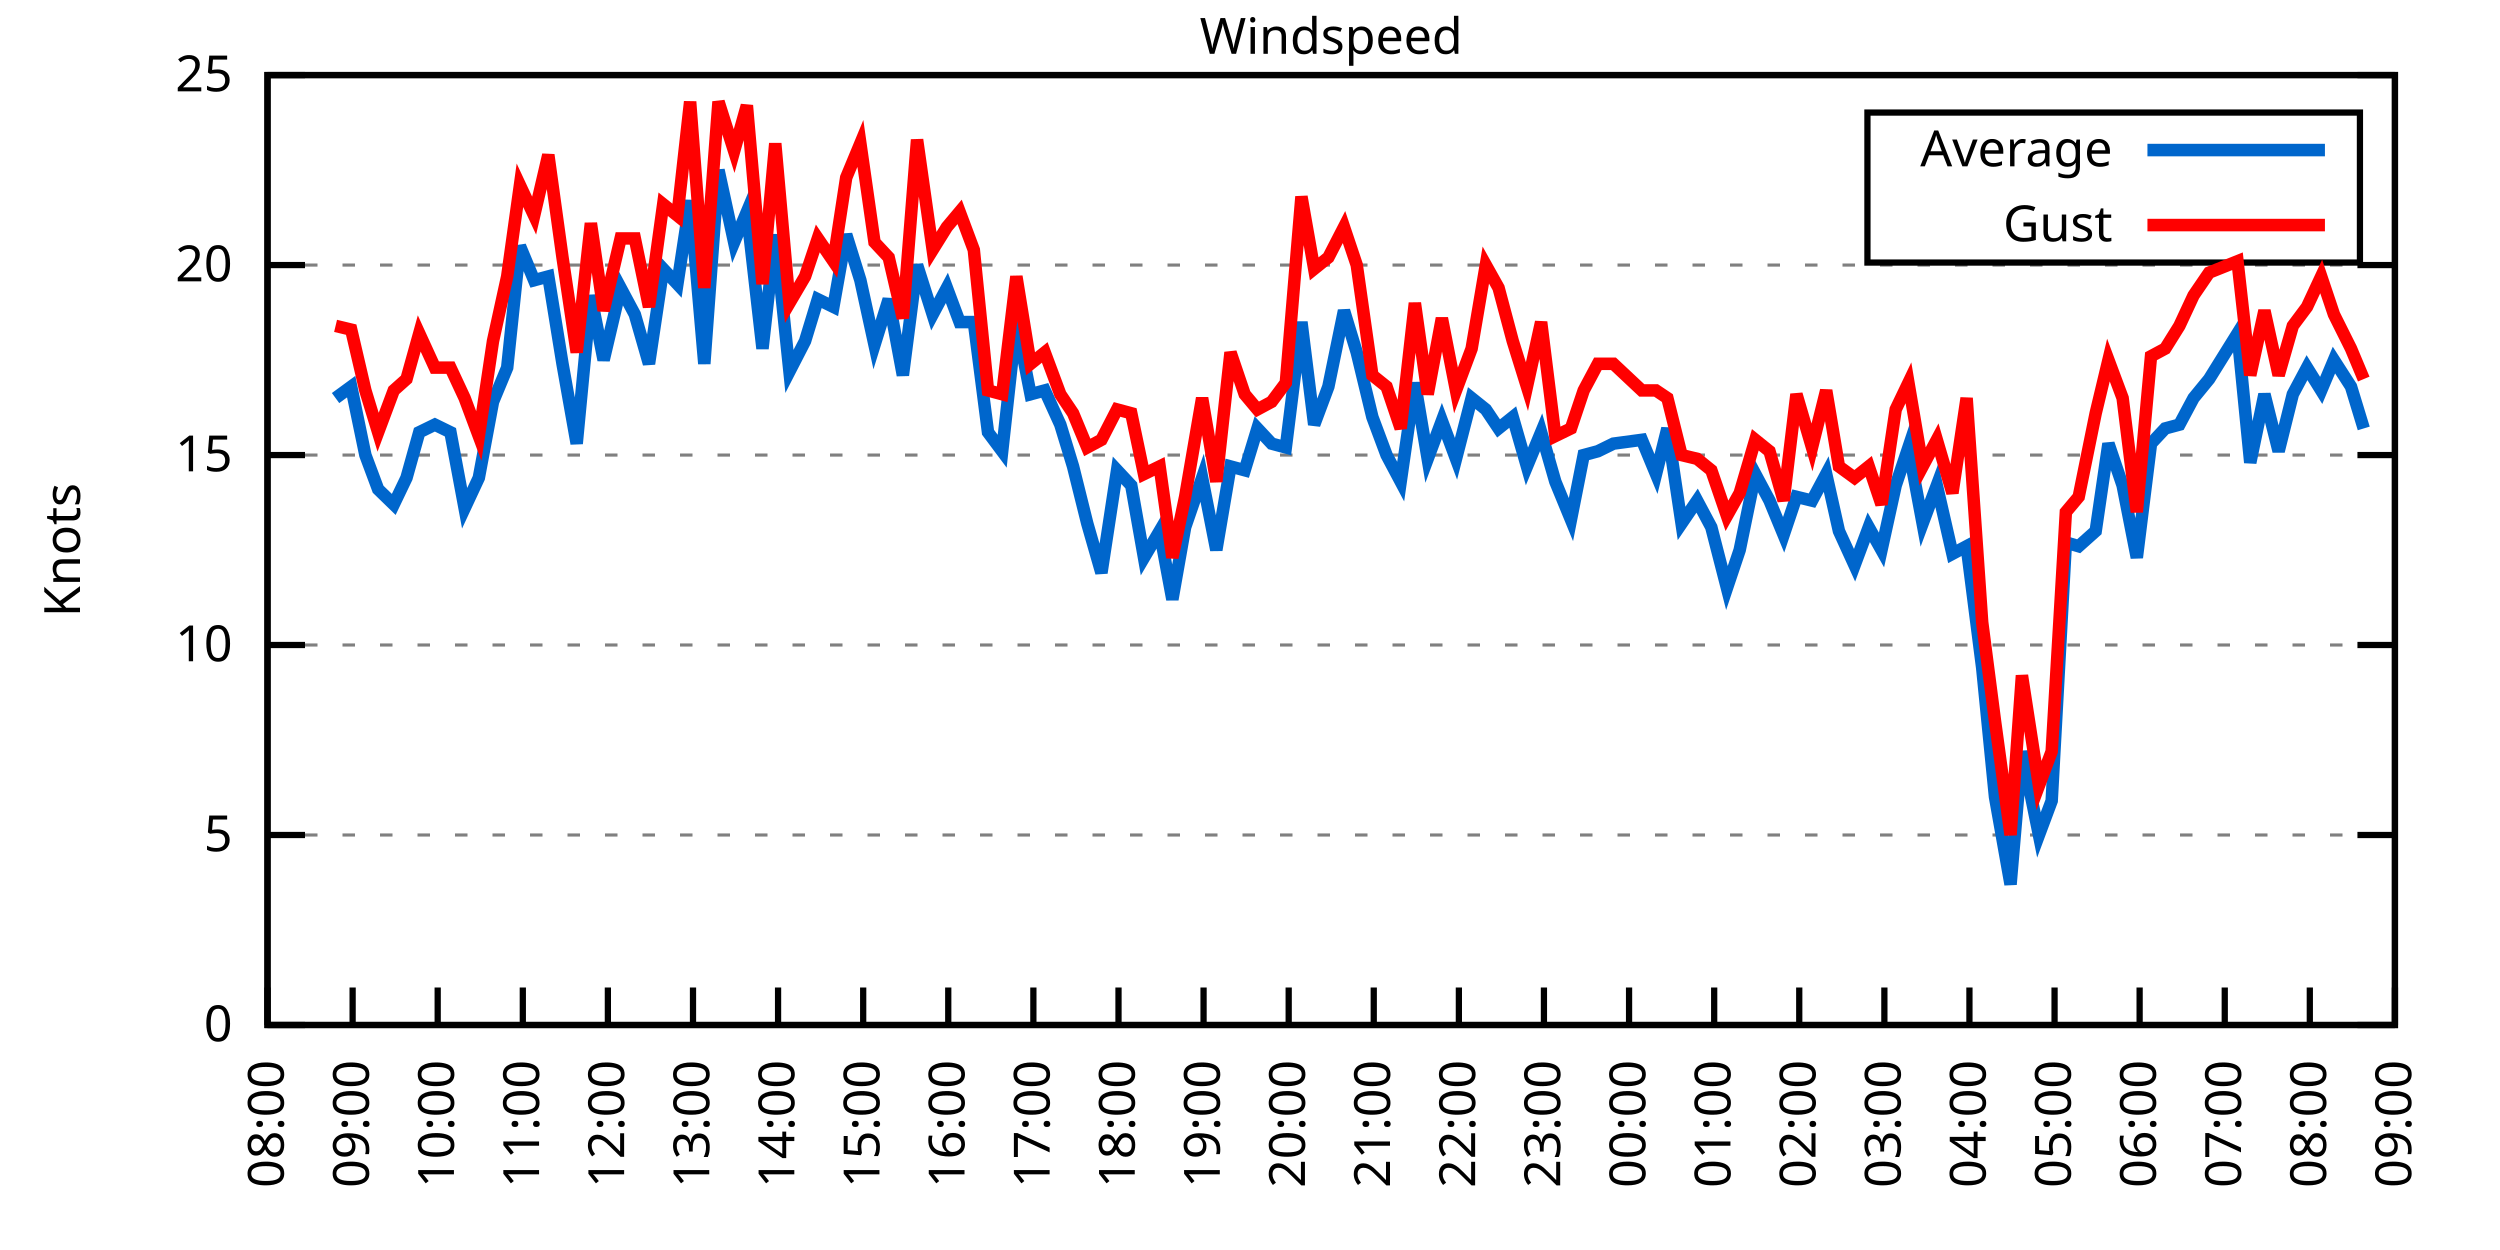
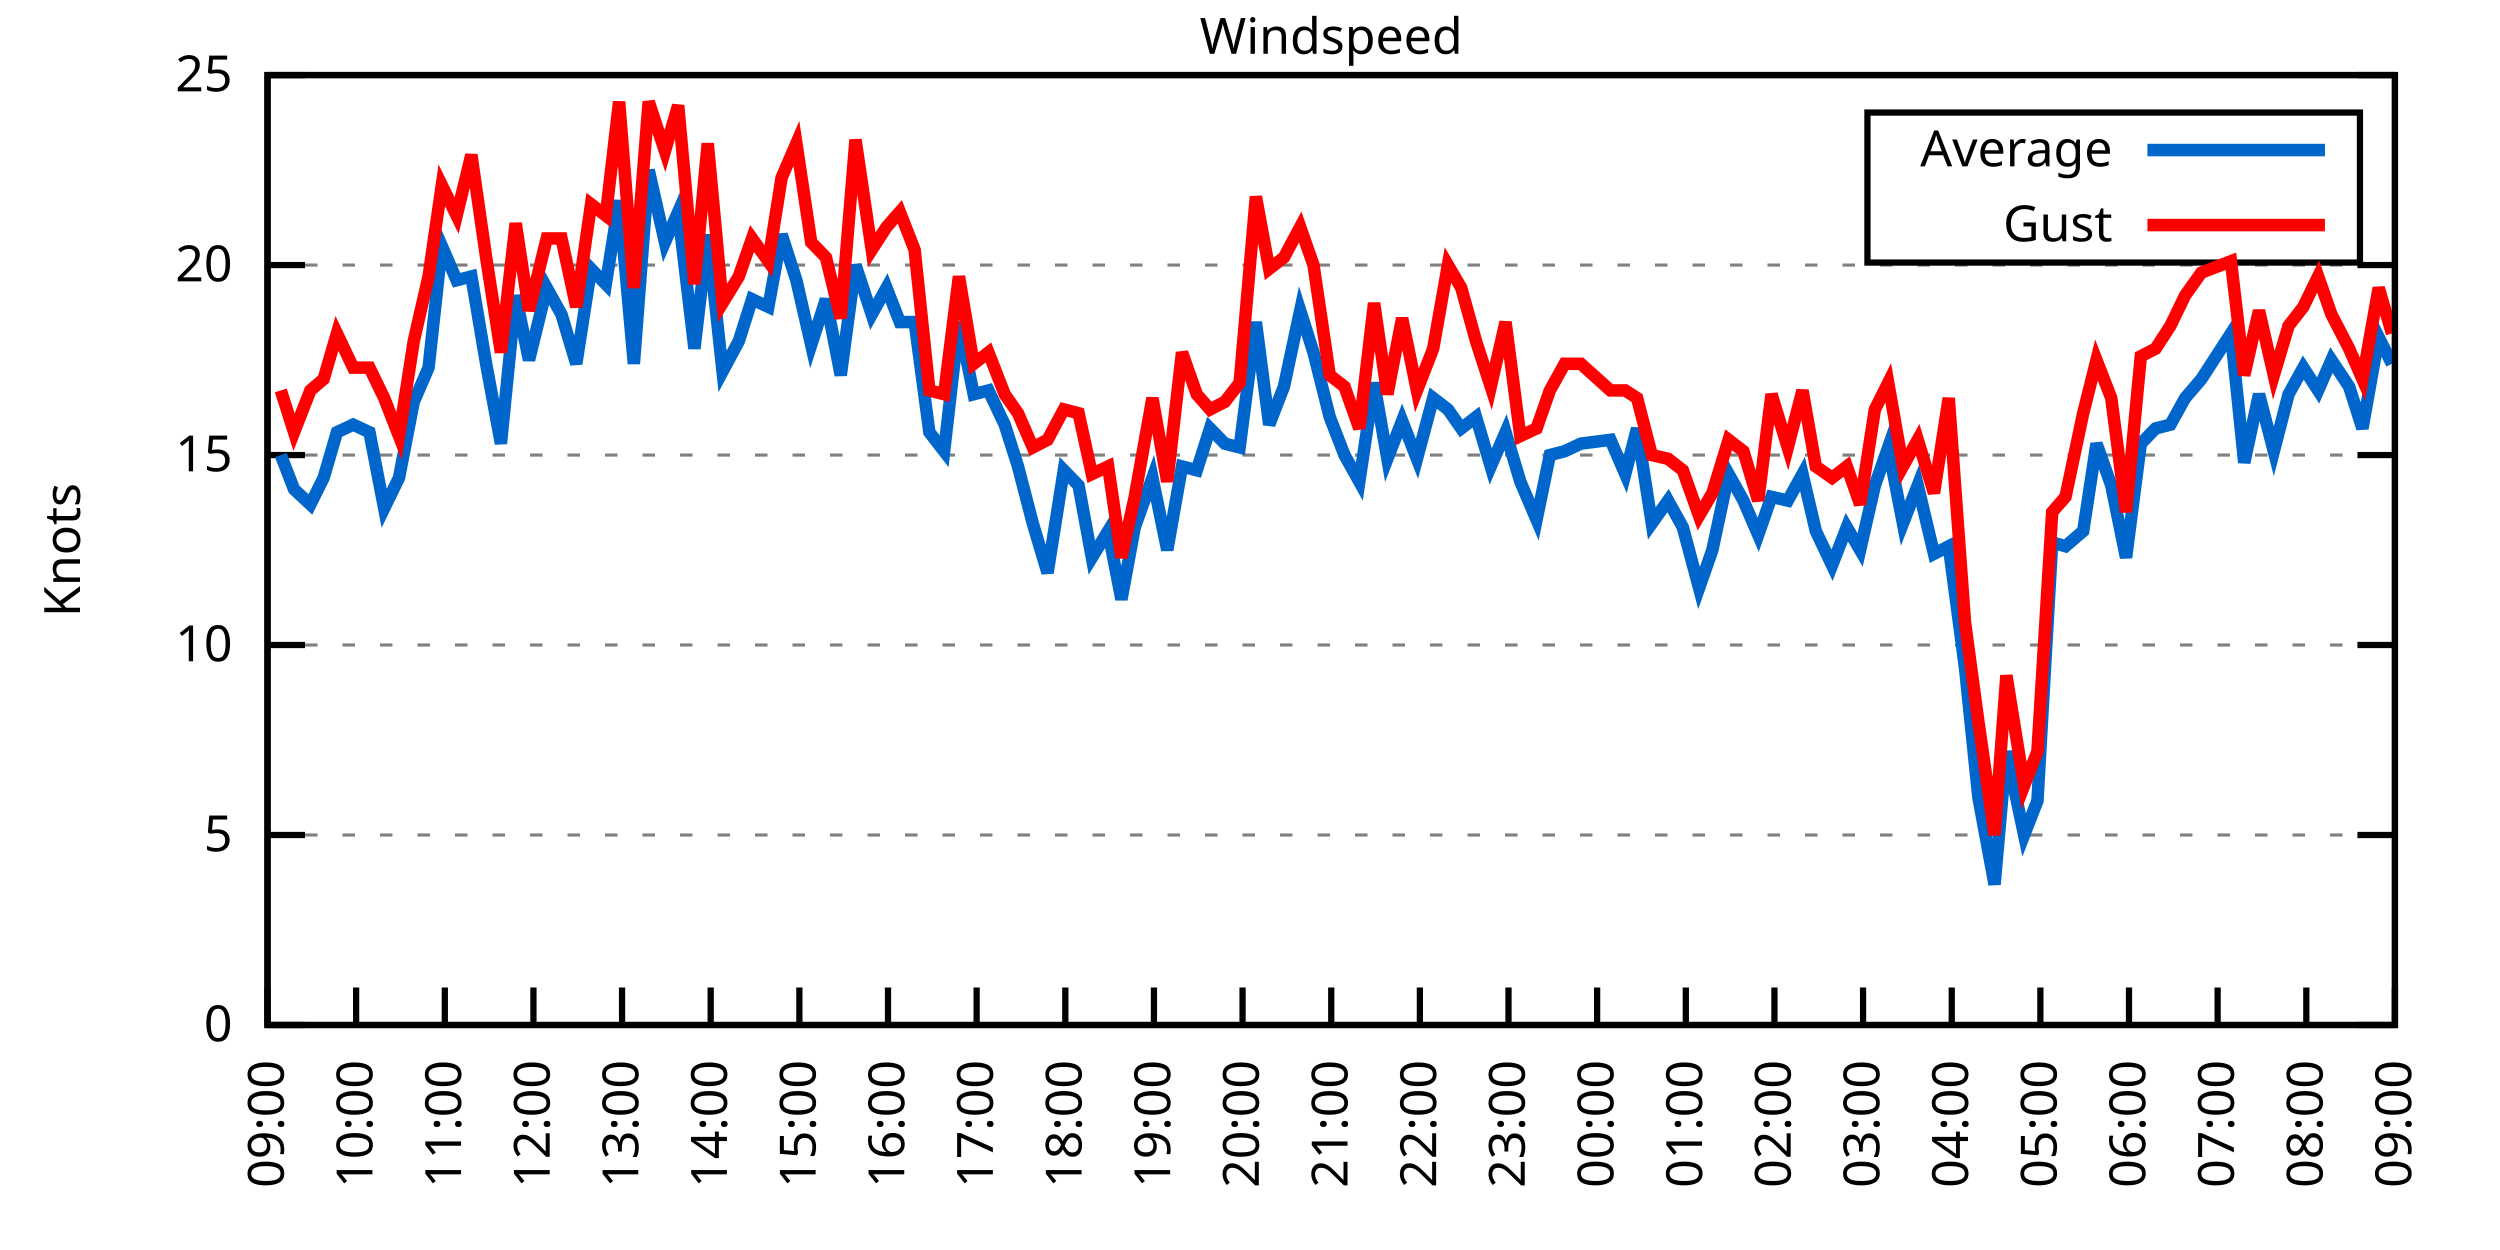
<svg xmlns="http://www.w3.org/2000/svg" xmlns:xlink="http://www.w3.org/1999/xlink" width="400" height="200" viewBox="0 0 400 200">
  <g id="gnuplot_canvas">
    <rect x="0" y="0" width="400" height="200" fill="none" />
    <defs>
      <circle id="gpDot" r="0.5" stroke-width="0.5" stroke="currentColor" />
      <path id="gpPt0" stroke-width="0.333" stroke="currentColor" d="M-1,0 h2 M0,-1 v2" />
      <path id="gpPt1" stroke-width="0.333" stroke="currentColor" d="M-1,-1 L1,1 M1,-1 L-1,1" />
      <path id="gpPt2" stroke-width="0.333" stroke="currentColor" d="M-1,0 L1,0 M0,-1 L0,1 M-1,-1 L1,1 M-1,1 L1,-1" />
      <rect id="gpPt3" stroke-width="0.333" stroke="currentColor" x="-1" y="-1" width="2" height="2" />
      <rect id="gpPt4" stroke-width="0.333" stroke="currentColor" fill="currentColor" x="-1" y="-1" width="2" height="2" />
      <circle id="gpPt5" stroke-width="0.333" stroke="currentColor" cx="0" cy="0" r="1" />
      <use xlink:href="#gpPt5" id="gpPt6" fill="currentColor" stroke="none" />
      <path id="gpPt7" stroke-width="0.333" stroke="currentColor" d="M0,-1.33 L-1.33,0.67 L1.33,0.67 z" />
      <use xlink:href="#gpPt7" id="gpPt8" fill="currentColor" stroke="none" />
      <use xlink:href="#gpPt7" id="gpPt9" stroke="currentColor" transform="rotate(180)" />
      <use xlink:href="#gpPt9" id="gpPt10" fill="currentColor" stroke="none" />
      <use xlink:href="#gpPt3" id="gpPt11" stroke="currentColor" transform="rotate(45)" />
      <use xlink:href="#gpPt11" id="gpPt12" fill="currentColor" stroke="none" />
      <path id="gpPt13" stroke-width="0.333" stroke="currentColor" d="M0,1.330 L1.265,0.411 L0.782,-1.067 L-0.782,-1.076 L-1.265,0.411 z" />
      <use xlink:href="#gpPt13" id="gpPt14" fill="currentColor" stroke="none" />
      <filter id="textbox" filterUnits="objectBoundingBox" x="0" y="0" height="1" width="1">
        <feFlood flood-color="white" flood-opacity="1" result="bgnd" />
        <feComposite in="SourceGraphic" in2="bgnd" operator="atop" />
      </filter>
      <filter id="greybox" filterUnits="objectBoundingBox" x="0" y="0" height="1" width="1">
        <feFlood flood-color="lightgrey" flood-opacity="1" result="grey" />
        <feComposite in="SourceGraphic" in2="grey" operator="atop" />
      </filter>
    </defs>
    <g fill="none" color="white" stroke="currentColor" stroke-width="1.00" stroke-linecap="butt" stroke-linejoin="miter">
</g>
    <g fill="none" color="black" stroke="currentColor" stroke-width="1.00" stroke-linecap="butt" stroke-linejoin="miter">
      <g stroke="none" shape-rendering="crispEdges">
        <polygon fill="rgb(255, 255, 255)" points="42.80,164.00 383.18,164.00 383.18,12.02 42.80,12.02 " />
      </g>
    </g>
    <g fill="none" color="black" stroke="currentColor" stroke-width="1.00" stroke-linecap="butt" stroke-linejoin="miter">
</g>
    <g fill="none" color="black" stroke="black" stroke-width="0.50" stroke-linecap="butt" stroke-linejoin="miter">
</g>
    <g fill="none" color="gray" stroke="currentColor" stroke-width="0.50" stroke-linecap="butt" stroke-linejoin="miter">
      <path stroke="gray" stroke-dasharray="2,4" class="gridline" d="M42.80,164.00 L383.19,164.00  " />
    </g>
    <g fill="none" color="gray" stroke="gray" stroke-width="1.00" stroke-linecap="butt" stroke-linejoin="miter">
</g>
    <g fill="none" color="black" stroke="currentColor" stroke-width="1.00" stroke-linecap="butt" stroke-linejoin="miter">
      <path stroke="black" d="M42.80,164.00 L48.80,164.00 M383.19,164.00 L377.19,164.00  " />
      <g transform="translate(37.20,166.60)" stroke="none" fill="black" font-family="Sans" font-size="8.00" text-anchor="end">
        <text>
          <tspan font-family="Sans"> 0</tspan>
        </text>
      </g>
    </g>
    <g fill="none" color="black" stroke="currentColor" stroke-width="1.00" stroke-linecap="butt" stroke-linejoin="miter">
</g>
    <g fill="none" color="black" stroke="black" stroke-width="0.50" stroke-linecap="butt" stroke-linejoin="miter">
</g>
    <g fill="none" color="gray" stroke="currentColor" stroke-width="0.50" stroke-linecap="butt" stroke-linejoin="miter">
      <path stroke="gray" stroke-dasharray="2,4" class="gridline" d="M42.80,133.60 L383.19,133.60  " />
    </g>
    <g fill="none" color="gray" stroke="gray" stroke-width="1.00" stroke-linecap="butt" stroke-linejoin="miter">
</g>
    <g fill="none" color="black" stroke="currentColor" stroke-width="1.00" stroke-linecap="butt" stroke-linejoin="miter">
      <path stroke="black" d="M42.80,133.60 L48.80,133.60 M383.19,133.60 L377.19,133.60  " />
      <g transform="translate(37.20,136.20)" stroke="none" fill="black" font-family="Sans" font-size="8.00" text-anchor="end">
        <text>
          <tspan font-family="Sans"> 5</tspan>
        </text>
      </g>
    </g>
    <g fill="none" color="black" stroke="currentColor" stroke-width="1.00" stroke-linecap="butt" stroke-linejoin="miter">
</g>
    <g fill="none" color="black" stroke="black" stroke-width="0.50" stroke-linecap="butt" stroke-linejoin="miter">
</g>
    <g fill="none" color="gray" stroke="currentColor" stroke-width="0.50" stroke-linecap="butt" stroke-linejoin="miter">
      <path stroke="gray" stroke-dasharray="2,4" class="gridline" d="M42.80,103.20 L383.19,103.20  " />
    </g>
    <g fill="none" color="gray" stroke="gray" stroke-width="1.00" stroke-linecap="butt" stroke-linejoin="miter">
</g>
    <g fill="none" color="black" stroke="currentColor" stroke-width="1.00" stroke-linecap="butt" stroke-linejoin="miter">
      <path stroke="black" d="M42.80,103.20 L48.80,103.20 M383.19,103.20 L377.19,103.20  " />
      <g transform="translate(37.20,105.80)" stroke="none" fill="black" font-family="Sans" font-size="8.00" text-anchor="end">
        <text>
          <tspan font-family="Sans"> 10</tspan>
        </text>
      </g>
    </g>
    <g fill="none" color="black" stroke="currentColor" stroke-width="1.00" stroke-linecap="butt" stroke-linejoin="miter">
</g>
    <g fill="none" color="black" stroke="black" stroke-width="0.50" stroke-linecap="butt" stroke-linejoin="miter">
</g>
    <g fill="none" color="gray" stroke="currentColor" stroke-width="0.50" stroke-linecap="butt" stroke-linejoin="miter">
      <path stroke="gray" stroke-dasharray="2,4" class="gridline" d="M42.80,72.81 L383.19,72.81  " />
    </g>
    <g fill="none" color="gray" stroke="gray" stroke-width="1.00" stroke-linecap="butt" stroke-linejoin="miter">
</g>
    <g fill="none" color="black" stroke="currentColor" stroke-width="1.00" stroke-linecap="butt" stroke-linejoin="miter">
      <path stroke="black" d="M42.80,72.81 L48.80,72.81 M383.19,72.81 L377.19,72.81  " />
      <g transform="translate(37.20,75.41)" stroke="none" fill="black" font-family="Sans" font-size="8.00" text-anchor="end">
        <text>
          <tspan font-family="Sans"> 15</tspan>
        </text>
      </g>
    </g>
    <g fill="none" color="black" stroke="currentColor" stroke-width="1.00" stroke-linecap="butt" stroke-linejoin="miter">
</g>
    <g fill="none" color="black" stroke="black" stroke-width="0.50" stroke-linecap="butt" stroke-linejoin="miter">
</g>
    <g fill="none" color="gray" stroke="currentColor" stroke-width="0.50" stroke-linecap="butt" stroke-linejoin="miter">
      <path stroke="gray" stroke-dasharray="2,4" class="gridline" d="M42.80,42.41 L383.19,42.41  " />
    </g>
    <g fill="none" color="gray" stroke="gray" stroke-width="1.00" stroke-linecap="butt" stroke-linejoin="miter">
</g>
    <g fill="none" color="black" stroke="currentColor" stroke-width="1.00" stroke-linecap="butt" stroke-linejoin="miter">
      <path stroke="black" d="M42.80,42.41 L48.80,42.41 M383.19,42.41 L377.19,42.41  " />
      <g transform="translate(37.20,45.01)" stroke="none" fill="black" font-family="Sans" font-size="8.00" text-anchor="end">
        <text>
          <tspan font-family="Sans"> 20</tspan>
        </text>
      </g>
    </g>
    <g fill="none" color="black" stroke="currentColor" stroke-width="1.00" stroke-linecap="butt" stroke-linejoin="miter">
</g>
    <g fill="none" color="black" stroke="black" stroke-width="0.50" stroke-linecap="butt" stroke-linejoin="miter">
</g>
    <g fill="none" color="gray" stroke="currentColor" stroke-width="0.50" stroke-linecap="butt" stroke-linejoin="miter">
      <path stroke="gray" stroke-dasharray="2,4" class="gridline" d="M42.80,12.01 L383.19,12.01  " />
    </g>
    <g fill="none" color="gray" stroke="gray" stroke-width="1.00" stroke-linecap="butt" stroke-linejoin="miter">
</g>
    <g fill="none" color="black" stroke="currentColor" stroke-width="1.00" stroke-linecap="butt" stroke-linejoin="miter">
      <path stroke="black" d="M42.80,12.01 L48.80,12.01 M383.19,12.01 L377.19,12.01  " />
      <g transform="translate(37.20,14.61)" stroke="none" fill="black" font-family="Sans" font-size="8.00" text-anchor="end">
        <text>
          <tspan font-family="Sans"> 25</tspan>
        </text>
      </g>
    </g>
    <g fill="none" color="black" stroke="currentColor" stroke-width="1.00" stroke-linecap="butt" stroke-linejoin="miter">
      <path stroke="black" d="M42.80,164.00 L42.80,158.00  " />
      <g transform="translate(45.40,169.60) rotate(270.00)" stroke="none" fill="black" font-family="Sans" font-size="8.00" text-anchor="end">
        <text>
-           <tspan font-family="Sans">08:00</tspan>
-         </text>
-       </g>
-     </g>
-     <g fill="none" color="black" stroke="currentColor" stroke-width="1.00" stroke-linecap="butt" stroke-linejoin="miter">
-       <path stroke="black" d="M56.42,164.00 L56.42,158.00  " />
-       <g transform="translate(59.02,169.60) rotate(270.00)" stroke="none" fill="black" font-family="Sans" font-size="8.00" text-anchor="end">
-         <text>
          <tspan font-family="Sans">09:00</tspan>
        </text>
      </g>
    </g>
    <g fill="none" color="black" stroke="currentColor" stroke-width="1.00" stroke-linecap="butt" stroke-linejoin="miter">
-       <path stroke="black" d="M70.03,164.00 L70.03,158.00  " />
-       <g transform="translate(72.63,169.60) rotate(270.00)" stroke="none" fill="black" font-family="Sans" font-size="8.00" text-anchor="end">
+       <path stroke="black" d="M56.98,164.00 L56.98,158.00  " />
+       <g transform="translate(59.58,169.60) rotate(270.00)" stroke="none" fill="black" font-family="Sans" font-size="8.00" text-anchor="end">
        <text>
          <tspan font-family="Sans">10:00</tspan>
        </text>
      </g>
    </g>
    <g fill="none" color="black" stroke="currentColor" stroke-width="1.00" stroke-linecap="butt" stroke-linejoin="miter">
-       <path stroke="black" d="M83.65,164.00 L83.65,158.00  " />
-       <g transform="translate(86.25,169.60) rotate(270.00)" stroke="none" fill="black" font-family="Sans" font-size="8.00" text-anchor="end">
+       <path stroke="black" d="M71.17,164.00 L71.17,158.00  " />
+       <g transform="translate(73.77,169.60) rotate(270.00)" stroke="none" fill="black" font-family="Sans" font-size="8.00" text-anchor="end">
        <text>
          <tspan font-family="Sans">11:00</tspan>
        </text>
      </g>
    </g>
    <g fill="none" color="black" stroke="currentColor" stroke-width="1.00" stroke-linecap="butt" stroke-linejoin="miter">
-       <path stroke="black" d="M97.26,164.00 L97.26,158.00  " />
-       <g transform="translate(99.86,169.60) rotate(270.00)" stroke="none" fill="black" font-family="Sans" font-size="8.00" text-anchor="end">
+       <path stroke="black" d="M85.35,164.00 L85.35,158.00  " />
+       <g transform="translate(87.95,169.60) rotate(270.00)" stroke="none" fill="black" font-family="Sans" font-size="8.00" text-anchor="end">
        <text>
          <tspan font-family="Sans">12:00</tspan>
        </text>
      </g>
    </g>
    <g fill="none" color="black" stroke="currentColor" stroke-width="1.00" stroke-linecap="butt" stroke-linejoin="miter">
-       <path stroke="black" d="M110.88,164.00 L110.88,158.00  " />
-       <g transform="translate(113.48,169.60) rotate(270.00)" stroke="none" fill="black" font-family="Sans" font-size="8.00" text-anchor="end">
+       <path stroke="black" d="M99.53,164.00 L99.53,158.00  " />
+       <g transform="translate(102.13,169.60) rotate(270.00)" stroke="none" fill="black" font-family="Sans" font-size="8.00" text-anchor="end">
        <text>
          <tspan font-family="Sans">13:00</tspan>
        </text>
      </g>
    </g>
    <g fill="none" color="black" stroke="currentColor" stroke-width="1.00" stroke-linecap="butt" stroke-linejoin="miter">
-       <path stroke="black" d="M124.49,164.00 L124.49,158.00  " />
-       <g transform="translate(127.09,169.60) rotate(270.00)" stroke="none" fill="black" font-family="Sans" font-size="8.00" text-anchor="end">
+       <path stroke="black" d="M113.71,164.00 L113.71,158.00  " />
+       <g transform="translate(116.31,169.60) rotate(270.00)" stroke="none" fill="black" font-family="Sans" font-size="8.00" text-anchor="end">
        <text>
          <tspan font-family="Sans">14:00</tspan>
        </text>
      </g>
    </g>
    <g fill="none" color="black" stroke="currentColor" stroke-width="1.00" stroke-linecap="butt" stroke-linejoin="miter">
-       <path stroke="black" d="M138.11,164.00 L138.11,158.00  " />
-       <g transform="translate(140.71,169.60) rotate(270.00)" stroke="none" fill="black" font-family="Sans" font-size="8.00" text-anchor="end">
+       <path stroke="black" d="M127.90,164.00 L127.90,158.00  " />
+       <g transform="translate(130.50,169.60) rotate(270.00)" stroke="none" fill="black" font-family="Sans" font-size="8.00" text-anchor="end">
        <text>
          <tspan font-family="Sans">15:00</tspan>
        </text>
      </g>
    </g>
    <g fill="none" color="black" stroke="currentColor" stroke-width="1.00" stroke-linecap="butt" stroke-linejoin="miter">
-       <path stroke="black" d="M151.72,164.00 L151.72,158.00  " />
-       <g transform="translate(154.32,169.60) rotate(270.00)" stroke="none" fill="black" font-family="Sans" font-size="8.00" text-anchor="end">
+       <path stroke="black" d="M142.08,164.00 L142.08,158.00  " />
+       <g transform="translate(144.68,169.60) rotate(270.00)" stroke="none" fill="black" font-family="Sans" font-size="8.00" text-anchor="end">
        <text>
          <tspan font-family="Sans">16:00</tspan>
        </text>
      </g>
    </g>
    <g fill="none" color="black" stroke="currentColor" stroke-width="1.00" stroke-linecap="butt" stroke-linejoin="miter">
-       <path stroke="black" d="M165.34,164.00 L165.34,158.00  " />
-       <g transform="translate(167.94,169.60) rotate(270.00)" stroke="none" fill="black" font-family="Sans" font-size="8.00" text-anchor="end">
+       <path stroke="black" d="M156.26,164.00 L156.26,158.00  " />
+       <g transform="translate(158.86,169.60) rotate(270.00)" stroke="none" fill="black" font-family="Sans" font-size="8.00" text-anchor="end">
        <text>
          <tspan font-family="Sans">17:00</tspan>
        </text>
      </g>
    </g>
    <g fill="none" color="black" stroke="currentColor" stroke-width="1.00" stroke-linecap="butt" stroke-linejoin="miter">
-       <path stroke="black" d="M178.96,164.00 L178.96,158.00  " />
-       <g transform="translate(181.56,169.60) rotate(270.00)" stroke="none" fill="black" font-family="Sans" font-size="8.00" text-anchor="end">
+       <path stroke="black" d="M170.45,164.00 L170.45,158.00  " />
+       <g transform="translate(173.05,169.60) rotate(270.00)" stroke="none" fill="black" font-family="Sans" font-size="8.00" text-anchor="end">
        <text>
          <tspan font-family="Sans">18:00</tspan>
        </text>
      </g>
    </g>
    <g fill="none" color="black" stroke="currentColor" stroke-width="1.00" stroke-linecap="butt" stroke-linejoin="miter">
-       <path stroke="black" d="M192.57,164.00 L192.57,158.00  " />
-       <g transform="translate(195.17,169.60) rotate(270.00)" stroke="none" fill="black" font-family="Sans" font-size="8.00" text-anchor="end">
+       <path stroke="black" d="M184.63,164.00 L184.63,158.00  " />
+       <g transform="translate(187.23,169.60) rotate(270.00)" stroke="none" fill="black" font-family="Sans" font-size="8.00" text-anchor="end">
        <text>
          <tspan font-family="Sans">19:00</tspan>
        </text>
      </g>
    </g>
    <g fill="none" color="black" stroke="currentColor" stroke-width="1.00" stroke-linecap="butt" stroke-linejoin="miter">
-       <path stroke="black" d="M206.19,164.00 L206.19,158.00  " />
-       <g transform="translate(208.79,169.60) rotate(270.00)" stroke="none" fill="black" font-family="Sans" font-size="8.00" text-anchor="end">
+       <path stroke="black" d="M198.81,164.00 L198.81,158.00  " />
+       <g transform="translate(201.41,169.60) rotate(270.00)" stroke="none" fill="black" font-family="Sans" font-size="8.00" text-anchor="end">
        <text>
          <tspan font-family="Sans">20:00</tspan>
        </text>
      </g>
    </g>
    <g fill="none" color="black" stroke="currentColor" stroke-width="1.00" stroke-linecap="butt" stroke-linejoin="miter">
-       <path stroke="black" d="M219.80,164.00 L219.80,158.00  " />
-       <g transform="translate(222.40,169.60) rotate(270.00)" stroke="none" fill="black" font-family="Sans" font-size="8.00" text-anchor="end">
+       <path stroke="black" d="M213.00,164.00 L213.00,158.00  " />
+       <g transform="translate(215.60,169.60) rotate(270.00)" stroke="none" fill="black" font-family="Sans" font-size="8.00" text-anchor="end">
        <text>
          <tspan font-family="Sans">21:00</tspan>
        </text>
      </g>
    </g>
    <g fill="none" color="black" stroke="currentColor" stroke-width="1.00" stroke-linecap="butt" stroke-linejoin="miter">
-       <path stroke="black" d="M233.42,164.00 L233.42,158.00  " />
-       <g transform="translate(236.02,169.60) rotate(270.00)" stroke="none" fill="black" font-family="Sans" font-size="8.00" text-anchor="end">
+       <path stroke="black" d="M227.18,164.00 L227.18,158.00  " />
+       <g transform="translate(229.78,169.60) rotate(270.00)" stroke="none" fill="black" font-family="Sans" font-size="8.00" text-anchor="end">
        <text>
          <tspan font-family="Sans">22:00</tspan>
        </text>
      </g>
    </g>
    <g fill="none" color="black" stroke="currentColor" stroke-width="1.00" stroke-linecap="butt" stroke-linejoin="miter">
-       <path stroke="black" d="M247.03,164.00 L247.03,158.00  " />
-       <g transform="translate(249.63,169.60) rotate(270.00)" stroke="none" fill="black" font-family="Sans" font-size="8.00" text-anchor="end">
+       <path stroke="black" d="M241.36,164.00 L241.36,158.00  " />
+       <g transform="translate(243.96,169.60) rotate(270.00)" stroke="none" fill="black" font-family="Sans" font-size="8.00" text-anchor="end">
        <text>
          <tspan font-family="Sans">23:00</tspan>
        </text>
      </g>
    </g>
    <g fill="none" color="black" stroke="currentColor" stroke-width="1.00" stroke-linecap="butt" stroke-linejoin="miter">
-       <path stroke="black" d="M260.65,164.00 L260.65,158.00  " />
-       <g transform="translate(263.25,169.60) rotate(270.00)" stroke="none" fill="black" font-family="Sans" font-size="8.00" text-anchor="end">
+       <path stroke="black" d="M255.54,164.00 L255.54,158.00  " />
+       <g transform="translate(258.14,169.60) rotate(270.00)" stroke="none" fill="black" font-family="Sans" font-size="8.00" text-anchor="end">
        <text>
          <tspan font-family="Sans">00:00</tspan>
        </text>
      </g>
    </g>
    <g fill="none" color="black" stroke="currentColor" stroke-width="1.00" stroke-linecap="butt" stroke-linejoin="miter">
-       <path stroke="black" d="M274.27,164.00 L274.27,158.00  " />
-       <g transform="translate(276.87,169.60) rotate(270.00)" stroke="none" fill="black" font-family="Sans" font-size="8.00" text-anchor="end">
+       <path stroke="black" d="M269.73,164.00 L269.73,158.00  " />
+       <g transform="translate(272.33,169.60) rotate(270.00)" stroke="none" fill="black" font-family="Sans" font-size="8.00" text-anchor="end">
        <text>
          <tspan font-family="Sans">01:00</tspan>
        </text>
      </g>
    </g>
    <g fill="none" color="black" stroke="currentColor" stroke-width="1.00" stroke-linecap="butt" stroke-linejoin="miter">
-       <path stroke="black" d="M287.88,164.00 L287.88,158.00  " />
-       <g transform="translate(290.48,169.60) rotate(270.00)" stroke="none" fill="black" font-family="Sans" font-size="8.00" text-anchor="end">
+       <path stroke="black" d="M283.91,164.00 L283.91,158.00  " />
+       <g transform="translate(286.51,169.60) rotate(270.00)" stroke="none" fill="black" font-family="Sans" font-size="8.00" text-anchor="end">
        <text>
          <tspan font-family="Sans">02:00</tspan>
        </text>
      </g>
    </g>
    <g fill="none" color="black" stroke="currentColor" stroke-width="1.00" stroke-linecap="butt" stroke-linejoin="miter">
-       <path stroke="black" d="M301.50,164.00 L301.50,158.00  " />
-       <g transform="translate(304.10,169.60) rotate(270.00)" stroke="none" fill="black" font-family="Sans" font-size="8.00" text-anchor="end">
+       <path stroke="black" d="M298.09,164.00 L298.09,158.00  " />
+       <g transform="translate(300.69,169.60) rotate(270.00)" stroke="none" fill="black" font-family="Sans" font-size="8.00" text-anchor="end">
        <text>
          <tspan font-family="Sans">03:00</tspan>
        </text>
      </g>
    </g>
    <g fill="none" color="black" stroke="currentColor" stroke-width="1.00" stroke-linecap="butt" stroke-linejoin="miter">
-       <path stroke="black" d="M315.11,164.00 L315.11,158.00  " />
-       <g transform="translate(317.71,169.60) rotate(270.00)" stroke="none" fill="black" font-family="Sans" font-size="8.00" text-anchor="end">
+       <path stroke="black" d="M312.28,164.00 L312.28,158.00  " />
+       <g transform="translate(314.88,169.60) rotate(270.00)" stroke="none" fill="black" font-family="Sans" font-size="8.00" text-anchor="end">
        <text>
          <tspan font-family="Sans">04:00</tspan>
        </text>
      </g>
    </g>
    <g fill="none" color="black" stroke="currentColor" stroke-width="1.00" stroke-linecap="butt" stroke-linejoin="miter">
-       <path stroke="black" d="M328.73,164.00 L328.73,158.00  " />
-       <g transform="translate(331.33,169.60) rotate(270.00)" stroke="none" fill="black" font-family="Sans" font-size="8.00" text-anchor="end">
+       <path stroke="black" d="M326.46,164.00 L326.46,158.00  " />
+       <g transform="translate(329.06,169.60) rotate(270.00)" stroke="none" fill="black" font-family="Sans" font-size="8.00" text-anchor="end">
        <text>
          <tspan font-family="Sans">05:00</tspan>
        </text>
      </g>
    </g>
    <g fill="none" color="black" stroke="currentColor" stroke-width="1.00" stroke-linecap="butt" stroke-linejoin="miter">
-       <path stroke="black" d="M342.34,164.00 L342.34,158.00  " />
-       <g transform="translate(344.94,169.60) rotate(270.00)" stroke="none" fill="black" font-family="Sans" font-size="8.00" text-anchor="end">
+       <path stroke="black" d="M340.64,164.00 L340.64,158.00  " />
+       <g transform="translate(343.24,169.60) rotate(270.00)" stroke="none" fill="black" font-family="Sans" font-size="8.00" text-anchor="end">
        <text>
          <tspan font-family="Sans">06:00</tspan>
        </text>
      </g>
    </g>
    <g fill="none" color="black" stroke="currentColor" stroke-width="1.00" stroke-linecap="butt" stroke-linejoin="miter">
-       <path stroke="black" d="M355.96,164.00 L355.96,158.00  " />
-       <g transform="translate(358.56,169.60) rotate(270.00)" stroke="none" fill="black" font-family="Sans" font-size="8.00" text-anchor="end">
+       <path stroke="black" d="M354.82,164.00 L354.82,158.00  " />
+       <g transform="translate(357.42,169.60) rotate(270.00)" stroke="none" fill="black" font-family="Sans" font-size="8.00" text-anchor="end">
        <text>
          <tspan font-family="Sans">07:00</tspan>
        </text>
      </g>
    </g>
    <g fill="none" color="black" stroke="currentColor" stroke-width="1.00" stroke-linecap="butt" stroke-linejoin="miter">
-       <path stroke="black" d="M369.57,164.00 L369.57,158.00  " />
-       <g transform="translate(372.17,169.60) rotate(270.00)" stroke="none" fill="black" font-family="Sans" font-size="8.00" text-anchor="end">
+       <path stroke="black" d="M369.01,164.00 L369.01,158.00  " />
+       <g transform="translate(371.61,169.60) rotate(270.00)" stroke="none" fill="black" font-family="Sans" font-size="8.00" text-anchor="end">
        <text>
          <tspan font-family="Sans">08:00</tspan>
        </text>
      </g>
    </g>
    <g fill="none" color="black" stroke="currentColor" stroke-width="1.00" stroke-linecap="butt" stroke-linejoin="miter">
      <path stroke="black" d="M383.19,164.00 L383.19,158.00  " />
      <g transform="translate(385.79,169.60) rotate(270.00)" stroke="none" fill="black" font-family="Sans" font-size="8.00" text-anchor="end">
        <text>
          <tspan font-family="Sans">09:00</tspan>
        </text>
      </g>
    </g>
    <g fill="none" color="black" stroke="currentColor" stroke-width="1.00" stroke-linecap="butt" stroke-linejoin="miter">
</g>
    <g fill="none" color="black" stroke="currentColor" stroke-width="1.00" stroke-linecap="butt" stroke-linejoin="miter">
      <path stroke="black" d="M42.80,12.01 L42.80,164.00 L383.19,164.00 L383.19,12.01 L42.80,12.01 Z  " />
    </g>
    <g fill="none" color="black" stroke="currentColor" stroke-width="1.00" stroke-linecap="butt" stroke-linejoin="miter">
</g>
    <g fill="none" color="black" stroke="currentColor" stroke-width="1.00" stroke-linecap="butt" stroke-linejoin="miter">
      <path stroke="black" d="M298.79,42.01 L298.79,18.01 L377.59,18.01 L377.59,42.01 L298.79,42.01 Z  " />
    </g>
    <g id="Windspeed_plot_1">
      <g fill="none" color="white" stroke="black" stroke-width="2.00" stroke-linecap="butt" stroke-linejoin="miter">
</g>
      <g fill="none" color="black" stroke="currentColor" stroke-width="2.00" stroke-linecap="butt" stroke-linejoin="miter">
        <g transform="translate(337.99,26.61)" stroke="none" fill="black" font-family="Sans" font-size="8.00" text-anchor="end">
          <text>
            <tspan font-family="Sans">Average</tspan>
          </text>
        </g>
      </g>
      <g fill="none" color="black" stroke="currentColor" stroke-width="2.00" stroke-linecap="butt" stroke-linejoin="miter">
-         <path stroke="rgb(  0, 102, 204)" d="M343.59,24.01 L371.99,24.01 M53.69,63.69 L56.19,61.86 L58.46,72.81 L60.50,78.28 L63.00,80.71 L65.04,76.45   L67.08,69.16 L69.58,67.94 L72.07,69.16 L74.34,81.32 L76.61,76.45 L78.88,64.29 L81.15,58.82 L83.19,39.37   L85.46,44.84 L87.73,44.23 L90.00,58.21 L92.27,70.98 L94.54,47.27 L96.58,57.61 L99.30,46.06 L101.57,50.31   L103.84,58.21 L106.11,43.02 L108.38,45.45 L110.42,32.07 L112.69,58.21 L114.96,27.21 L117.46,38.76 L119.50,33.90   L122.00,55.78 L124.04,37.54 L126.31,59.43 L128.81,54.57 L130.85,47.88 L133.34,49.10 L135.39,37.54 L137.66,44.84   L139.92,55.18 L142.19,47.88 L144.46,60.04 L146.73,42.41 L149.23,50.31 L151.50,46.06 L153.54,51.53 L155.81,51.53   L158.08,69.16 L160.35,72.20 L162.62,51.53 L164.89,63.08 L167.16,62.47 L169.65,67.94 L171.69,74.63 L173.96,83.75   L176.23,91.65 L178.73,75.24 L181.00,77.67 L183.04,89.22 L185.54,84.97 L187.58,95.91 L189.62,84.36 L192.34,76.45   L194.61,88.00 L196.88,74.63 L199.15,75.24 L201.19,68.55 L203.46,70.98 L205.73,71.59 L208.23,51.53 L210.27,67.94   L212.54,61.86 L215.04,49.70 L217.08,56.39 L219.58,66.73 L221.85,72.81 L224.11,77.06 L226.38,61.25 L228.43,73.41   L230.70,67.33 L232.96,73.41 L235.46,63.69 L237.73,65.51 L239.77,68.55 L242.04,66.73 L244.31,74.63 L246.58,69.16   L248.85,77.06 L251.35,83.14 L253.39,72.81 L255.66,72.20 L258.15,70.98 L262.69,70.37 L264.96,75.85 L266.78,68.55   L269.05,83.75 L271.54,80.10 L273.81,84.36 L276.31,94.08 L278.35,88.00 L280.85,75.85 L283.12,80.10 L285.38,85.57   L287.43,79.49 L289.92,80.10 L292.19,75.85 L294.23,84.97 L296.73,90.44 L299.00,84.36 L301.04,88.00 L303.31,77.67   L305.35,71.59 L307.62,83.75 L309.89,77.67 L312.39,88.61 L314.66,87.40 L317.15,106.85 L319.20,127.52 L321.69,141.51   L323.51,120.23 L326.23,133.60 L328.27,128.13 L330.54,86.79 L332.59,87.40 L335.31,84.97 L337.35,70.98 L339.62,77.67   L341.89,89.22 L344.16,70.98 L346.43,68.55 L348.70,67.94 L350.97,63.69 L353.46,60.65 L358.00,53.35 L360.04,74.02   L362.31,63.08 L364.58,72.20 L366.85,63.08 L369.12,58.82 L371.39,62.47 L373.43,57.61 L376.16,61.86 L378.20,68.55    " />
+         <path stroke="rgb(  0, 102, 204)" d="M343.59,24.01 L371.99,24.01 M44.93,72.81 L47.05,78.28 L49.66,80.71 L51.78,76.45 L53.91,69.16 L56.51,67.94   L59.11,69.16 L61.47,81.32 L63.84,76.45 L66.20,64.29 L68.57,58.82 L70.69,39.37 L73.06,44.84 L75.42,44.23   L77.78,58.21 L80.15,70.98 L82.51,47.27 L84.64,57.61 L87.48,46.06 L89.84,50.31 L92.20,58.21 L94.57,43.02   L96.93,45.45 L99.06,32.07 L101.42,58.21 L103.79,27.21 L106.39,38.76 L108.51,33.90 L111.11,55.78 L113.24,37.54   L115.61,59.43 L118.21,54.57 L120.33,47.88 L122.93,49.10 L125.06,37.54 L127.42,44.84 L129.79,55.18 L132.15,47.88   L134.52,60.04 L136.88,42.41 L139.48,50.31 L141.84,46.06 L143.97,51.53 L146.34,51.53 L148.70,69.16 L151.06,72.20   L153.43,51.53 L155.79,63.08 L158.15,62.47 L160.75,67.94 L162.88,74.63 L165.25,83.75 L167.61,91.65 L170.21,75.24   L172.57,77.67 L174.70,89.22 L177.30,84.97 L179.43,95.91 L181.56,84.36 L184.39,76.45 L186.76,88.00 L189.12,74.63   L191.48,75.24 L193.61,68.55 L195.98,70.98 L198.34,71.59 L200.94,51.53 L203.07,67.94 L205.43,61.86 L208.03,49.70   L210.16,56.39 L212.76,66.73 L215.12,72.81 L217.49,77.06 L219.85,61.25 L221.98,73.41 L224.34,67.33 L226.71,73.41   L229.31,63.69 L231.67,65.51 L233.80,68.55 L236.16,66.73 L238.52,74.63 L240.89,69.16 L243.25,77.06 L245.85,83.14   L247.98,72.81 L250.34,72.20 L252.94,70.98 L257.67,70.37 L260.04,75.85 L261.93,68.55 L264.29,83.75 L266.89,80.10   L269.25,84.36 L271.85,94.08 L273.98,88.00 L276.58,75.85 L278.95,80.10 L281.31,85.57 L283.44,79.49 L286.04,80.10   L288.40,75.85 L290.53,84.97 L293.13,90.44 L295.49,84.36 L297.62,88.00 L299.98,77.67 L302.11,71.59 L304.47,83.75   L306.84,77.67 L309.44,88.61 L311.80,87.40 L314.40,106.85 L316.53,127.52 L319.13,141.51 L321.02,120.23 L323.86,133.60   L325.99,128.13 L328.35,86.79 L330.48,87.40 L333.31,84.97 L335.44,70.98 L337.80,77.67 L340.17,89.22 L342.53,70.98   L344.90,68.55 L347.26,67.94 L349.62,63.69 L352.22,60.65 L356.95,53.35 L359.08,74.02 L361.44,63.08 L363.81,72.20   L366.17,63.08 L368.53,58.82 L370.90,62.47 L373.03,57.61 L375.86,61.86 L377.99,68.55 L380.59,53.96 L382.72,58.21    " />
      </g>
    </g>
    <g id="Windspeed_plot_2">
      <g fill="none" color="black" stroke="currentColor" stroke-width="2.00" stroke-linecap="butt" stroke-linejoin="miter">
        <g transform="translate(337.99,38.61)" stroke="none" fill="black" font-family="Sans" font-size="8.00" text-anchor="end">
          <text>
            <tspan font-family="Sans">Gust</tspan>
          </text>
        </g>
      </g>
      <g fill="none" color="black" stroke="currentColor" stroke-width="2.00" stroke-linecap="butt" stroke-linejoin="miter">
-         <path stroke="rgb(255,   0,   0)" d="M343.59,36.01 L371.99,36.01 M53.69,52.14 L56.19,52.74 L58.46,62.47 L60.50,69.16 L63.00,62.47 L65.04,60.65   L67.08,53.35 L69.58,58.82 L72.07,58.82 L74.34,63.69 L76.61,69.77 L78.88,54.57 L81.15,44.23 L83.19,29.64   L85.46,34.50 L87.73,24.78 L90.00,41.19 L92.27,56.39 L94.54,35.72 L96.58,49.70 L99.30,38.15 L101.57,38.15   L103.84,49.10 L106.11,32.68 L108.38,34.50 L110.42,16.27 L112.69,46.06 L114.96,16.27 L117.46,24.17 L119.50,16.87   L122.00,45.45 L124.04,22.95 L126.31,48.49 L128.81,44.23 L130.85,38.15 L133.34,41.80 L135.39,28.42 L137.66,22.95   L139.92,38.76 L142.19,41.19 L144.46,50.92 L146.73,22.35 L149.23,39.98 L151.50,36.33 L153.54,33.90 L155.81,39.98   L158.08,62.47 L160.35,63.08 L162.62,44.23 L164.89,58.21 L167.16,56.39 L169.65,63.08 L171.69,66.12 L173.96,71.59   L176.23,70.37 L178.73,65.51 L181.00,66.12 L183.04,75.85 L185.54,74.63 L187.58,89.22 L189.62,79.49 L192.34,63.69   L194.61,77.06 L196.88,56.39 L199.15,63.08 L201.19,65.51 L203.46,64.29 L205.73,61.25 L208.23,31.46 L210.27,43.02   L212.54,41.19 L215.04,36.33 L217.08,42.41 L219.58,60.04 L221.85,61.86 L224.11,68.55 L226.38,48.49 L228.43,63.08   L230.70,50.92 L232.96,62.47 L235.46,55.78 L237.73,42.41 L239.77,46.06 L242.04,54.57 L244.31,61.86 L246.58,51.53   L248.85,69.77 L251.35,68.55 L253.39,62.47 L255.66,58.21 L258.15,58.21 L262.69,62.47 L264.96,62.47 L266.78,63.69   L269.05,72.81 L271.54,73.41 L273.81,75.24 L276.31,82.53 L278.35,78.89 L280.85,70.37 L283.12,72.20 L285.38,80.10   L287.43,63.08 L289.92,71.59 L292.19,62.47 L294.23,74.63 L296.73,76.45 L299.00,74.63 L301.04,80.71 L303.31,65.51   L305.35,61.25 L307.62,74.63 L309.89,70.37 L312.39,78.89 L314.66,63.69 L317.15,99.56 L319.20,115.36 L321.69,133.60   L323.51,108.07 L326.23,125.70 L328.27,120.23 L330.54,81.93 L332.59,79.49 L335.31,66.12 L337.35,57.61 L339.62,63.69   L341.89,81.93 L344.16,57.00 L346.43,55.78 L348.70,52.14 L350.97,47.27 L353.46,43.62 L358.00,41.80 L360.04,60.04   L362.31,49.70 L364.58,60.04 L366.85,52.14 L369.12,49.10 L371.39,44.23 L373.43,50.31 L376.16,55.78 L378.20,60.65    " />
+         <path stroke="rgb(255,   0,   0)" d="M343.59,36.01 L371.99,36.01 M44.93,62.47 L47.05,69.16 L49.66,62.47 L51.78,60.65 L53.91,53.35 L56.51,58.82   L59.11,58.82 L61.47,63.69 L63.84,69.77 L66.20,54.57 L68.57,44.23 L70.69,29.64 L73.06,34.50 L75.42,24.78   L77.78,41.19 L80.15,56.39 L82.51,35.72 L84.64,49.70 L87.48,38.15 L89.84,38.15 L92.20,49.10 L94.57,32.68   L96.93,34.50 L99.06,16.27 L101.42,46.06 L103.79,16.27 L106.39,24.17 L108.51,16.87 L111.11,45.45 L113.24,22.95   L115.61,48.49 L118.21,44.23 L120.33,38.15 L122.93,41.80 L125.06,28.42 L127.42,22.95 L129.79,38.76 L132.15,41.19   L134.52,50.92 L136.88,22.35 L139.48,39.98 L141.84,36.33 L143.97,33.90 L146.34,39.98 L148.70,62.47 L151.06,63.08   L153.43,44.23 L155.79,58.21 L158.15,56.39 L160.75,63.08 L162.88,66.12 L165.25,71.59 L167.61,70.37 L170.21,65.51   L172.57,66.12 L174.70,75.85 L177.30,74.63 L179.43,89.22 L181.56,79.49 L184.39,63.69 L186.76,77.06 L189.12,56.39   L191.48,63.08 L193.61,65.51 L195.98,64.29 L198.34,61.25 L200.94,31.46 L203.07,43.02 L205.43,41.19 L208.03,36.33   L210.16,42.41 L212.76,60.04 L215.12,61.86 L217.49,68.55 L219.85,48.49 L221.98,63.08 L224.34,50.92 L226.71,62.47   L229.31,55.78 L231.67,42.41 L233.80,46.06 L236.16,54.57 L238.52,61.86 L240.89,51.53 L243.25,69.77 L245.85,68.55   L247.98,62.47 L250.34,58.21 L252.94,58.21 L257.67,62.47 L260.04,62.47 L261.93,63.69 L264.29,72.81 L266.89,73.41   L269.25,75.24 L271.85,82.53 L273.98,78.89 L276.58,70.37 L278.95,72.20 L281.31,80.10 L283.44,63.08 L286.04,71.59   L288.40,62.47 L290.53,74.63 L293.13,76.45 L295.49,74.63 L297.62,80.71 L299.98,65.51 L302.11,61.25 L304.47,74.63   L306.84,70.37 L309.44,78.89 L311.80,63.69 L314.40,99.56 L316.53,115.36 L319.13,133.60 L321.02,108.07 L323.86,125.70   L325.99,120.23 L328.35,81.93 L330.48,79.49 L333.31,66.12 L335.44,57.61 L337.80,63.69 L340.17,81.93 L342.53,57.00   L344.90,55.78 L347.26,52.14 L349.62,47.27 L352.22,43.62 L356.95,41.80 L359.08,60.04 L361.44,49.70 L363.81,60.04   L366.17,52.14 L368.53,49.10 L370.90,44.23 L373.03,50.31 L375.86,55.78 L377.99,60.65 L380.59,46.06 L382.72,53.35    " />
      </g>
    </g>
    <g fill="none" color="black" stroke="currentColor" stroke-width="2.00" stroke-linecap="butt" stroke-linejoin="miter">
</g>
    <g fill="none" color="black" stroke="black" stroke-width="1.00" stroke-linecap="butt" stroke-linejoin="miter">
</g>
    <g fill="none" color="black" stroke="currentColor" stroke-width="1.00" stroke-linecap="butt" stroke-linejoin="miter">
      <path stroke="black" d="M42.80,12.01 L42.80,164.00 L383.19,164.00 L383.19,12.01 L42.80,12.01 Z  " />
      <g transform="translate(12.80,88.01) rotate(270.00)" stroke="none" fill="black" font-family="Sans" font-size="8.00" text-anchor="middle">
        <text>
          <tspan font-family="Sans">Knots</tspan>
        </text>
      </g>
    </g>
    <g fill="none" color="black" stroke="currentColor" stroke-width="1.00" stroke-linecap="butt" stroke-linejoin="miter">
</g>
    <g fill="none" color="black" stroke="currentColor" stroke-width="1.00" stroke-linecap="butt" stroke-linejoin="miter">
      <g transform="translate(212.99,8.61)" stroke="none" fill="black" font-family="Sans" font-size="8.00" text-anchor="middle">
        <text>
          <tspan font-family="Sans">Windspeed</tspan>
        </text>
      </g>
    </g>
    <g fill="none" color="black" stroke="currentColor" stroke-width="1.00" stroke-linecap="butt" stroke-linejoin="miter">
</g>
  </g>
</svg>
